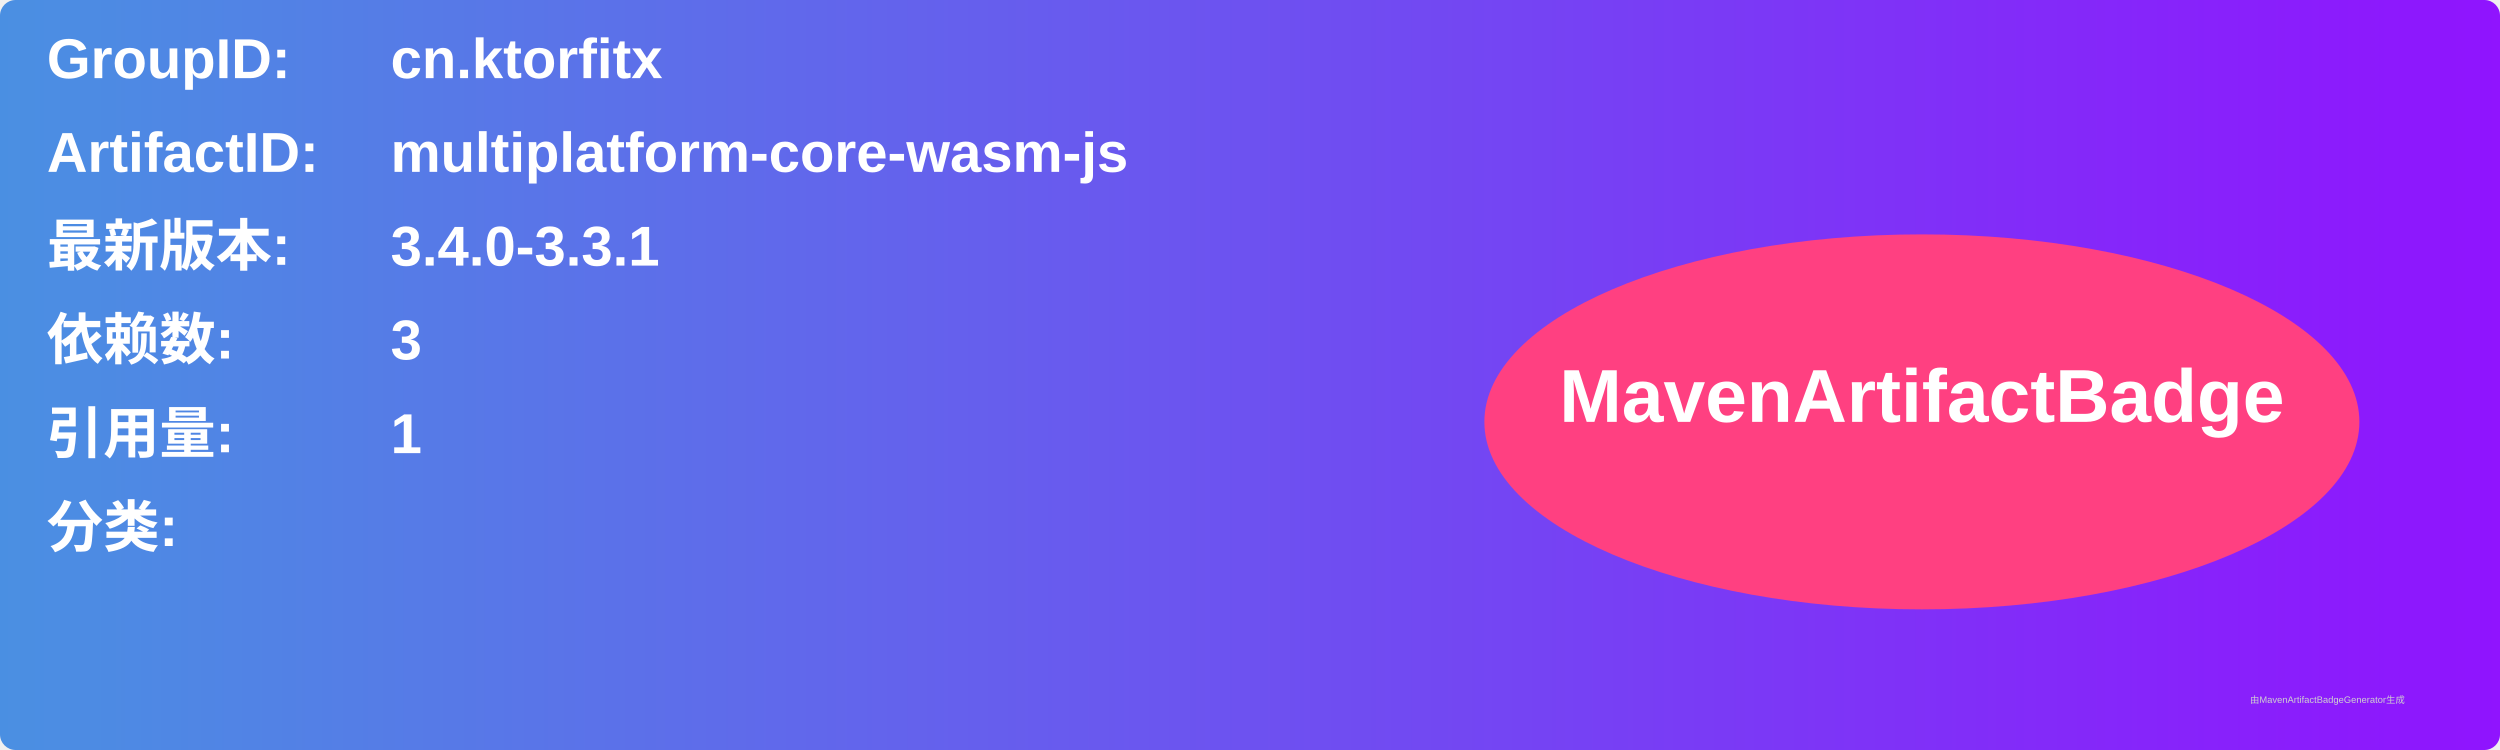
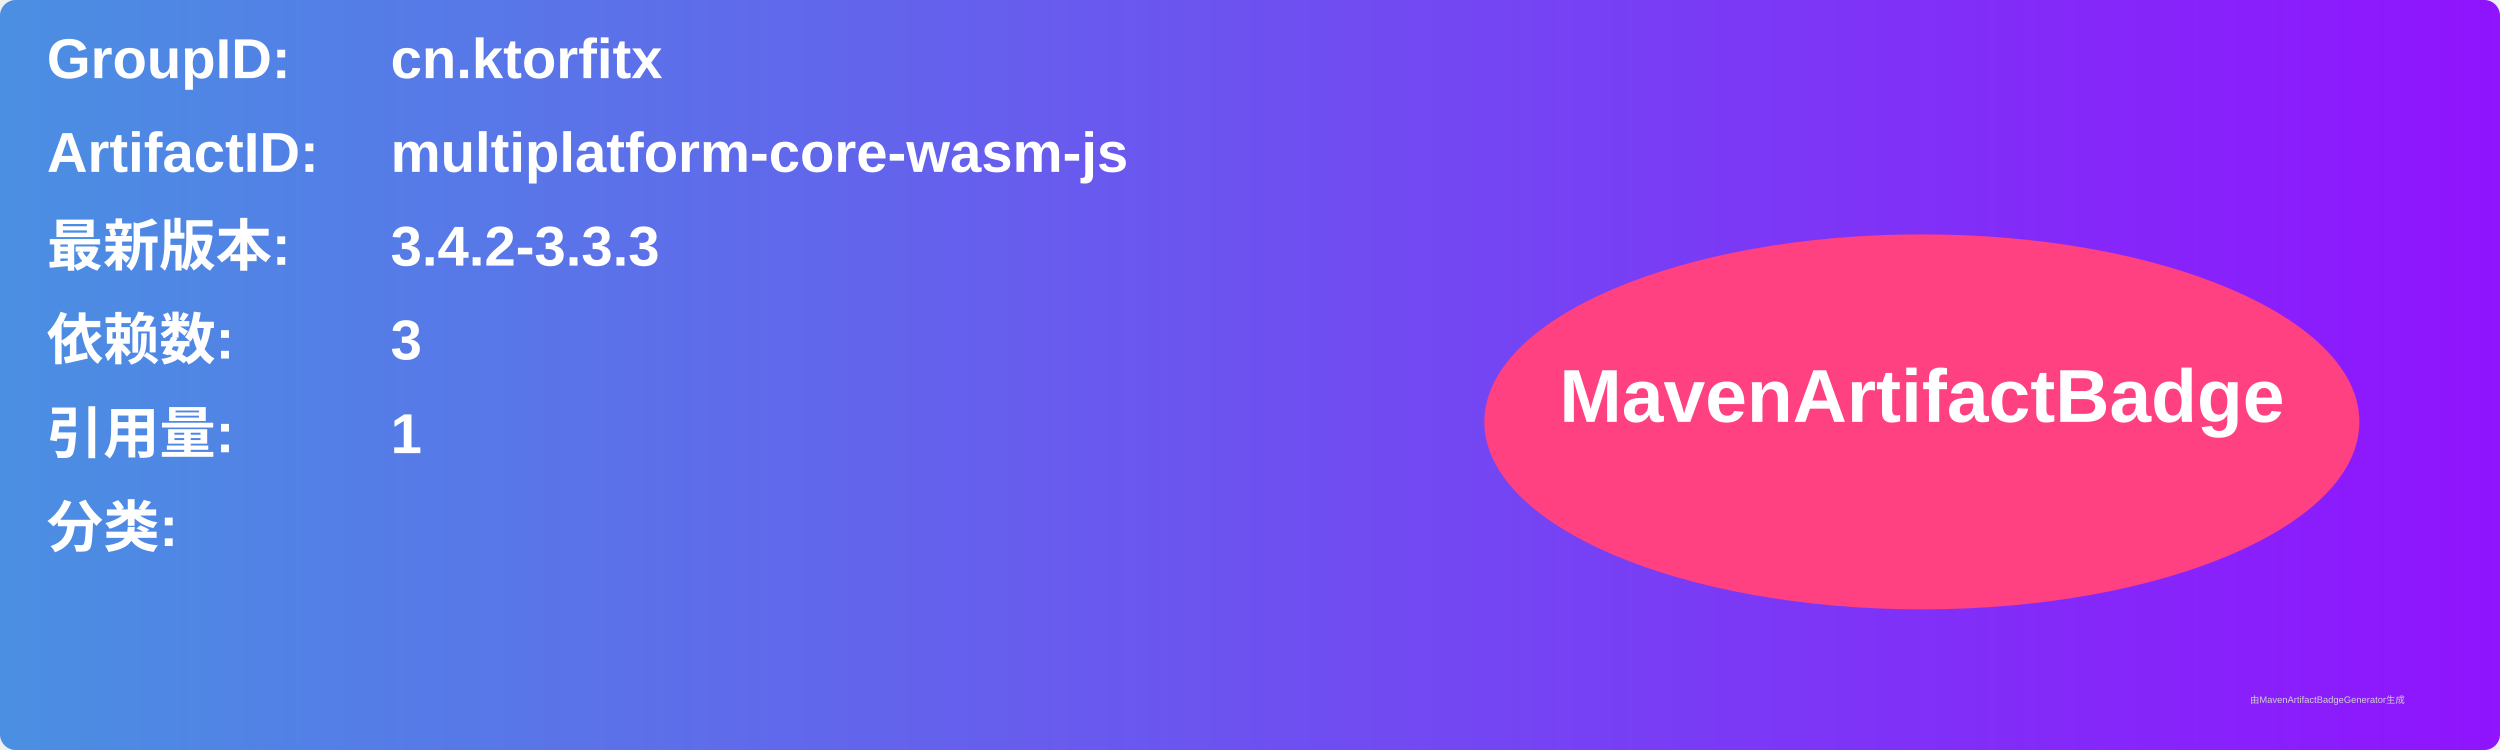
<svg xmlns="http://www.w3.org/2000/svg" width="800" height="240" viewBox="0 0 800 240">
  <linearGradient id="grad" x1="0%" y1="0%" x2="100%" y2="0%">
    <stop offset="0%" stop-color="#4a90e2" />
    <stop offset="100%" stop-color="#9013fe" />
  </linearGradient>
  <rect width="100%" height="100%" rx="5" ry="5" fill="url(#grad)" />
  <g transform="translate(15, 15)">
    <text x="0" y="10" font-family="Arial" font-size="18" fill="white" font-weight="bold" width="260">GroupID:</text>
    <text x="110" y="10" font-family="Arial" font-size="18" fill="white" font-weight="bold" width="460">cn.ktorfitx</text>
    <text x="0" y="40" font-family="Arial" font-size="18" fill="white" font-weight="bold" width="260">ArtifactID:</text>
    <text x="110" y="40" font-family="Arial" font-size="18" fill="white" font-weight="bold" width="460">multiplatform-core-wasm-js</text>
    <text x="0" y="70" font-family="Arial" font-size="18" fill="white" font-weight="bold">最新版本:</text>
    <text x="110" y="70" font-family="Arial" font-size="18" fill="white" font-weight="bold">
-       <tspan font-weight="bold">3.4.0-3.3.1</tspan>
+       <tspan font-weight="bold">3.4.2-3.3.3</tspan>
    </text>
    <text x="0" y="100" font-family="Arial" font-size="18" fill="white" font-weight="bold">依赖数: </text>
    <text x="110" y="100" font-family="Arial" font-size="18" fill="white">
      <tspan font-weight="bold">3</tspan>
    </text>
    <text x="0" y="130" font-family="Arial" font-size="18" fill="white" font-weight="bold">引用量: </text>
    <text x="110" y="130" font-family="Arial" font-size="18" fill="white">
      <tspan font-weight="bold">1</tspan>
    </text>
    <text x="0" y="160" font-family="Arial" font-size="18" fill="white" font-weight="bold">分类:</text>
    <text x="10" y="190" font-family="Arial" font-size="10" fill="white">
      <tspan font-weight="bold" />
    </text>
    <ellipse cx="600" cy="120" rx="140" ry="60" fill="#ff4081" />
    <text x="600" y="120" text-anchor="middle" font-family="Arial" font-size="24" fill="white" font-weight="bold">MavenArtifactBadge</text>
  </g>
  <text x="720" y="225" font-family="Arial" font-size="3" fill="#d0d0d0">由MavenArtifactBadgeGenerator生成</text>
</svg>
